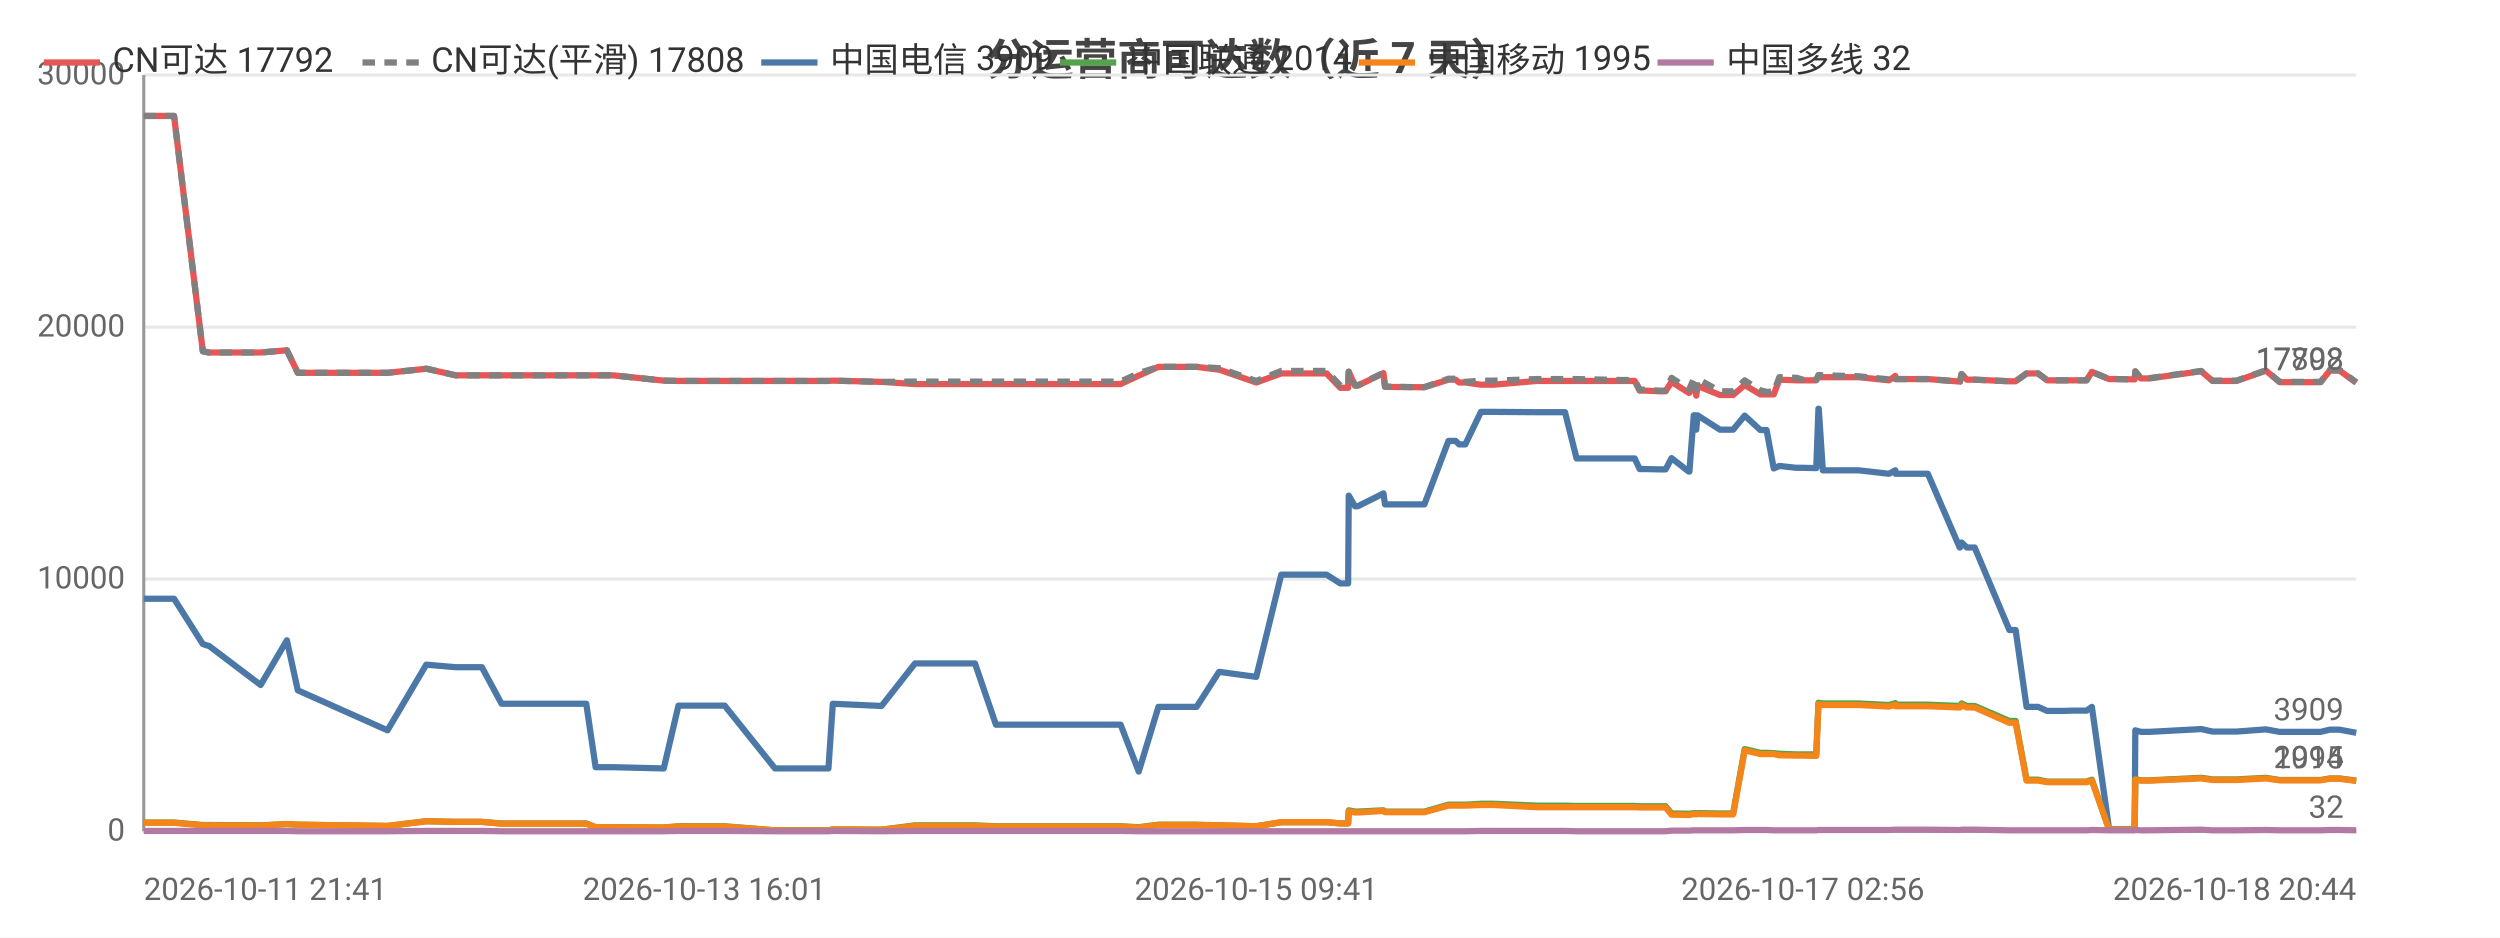
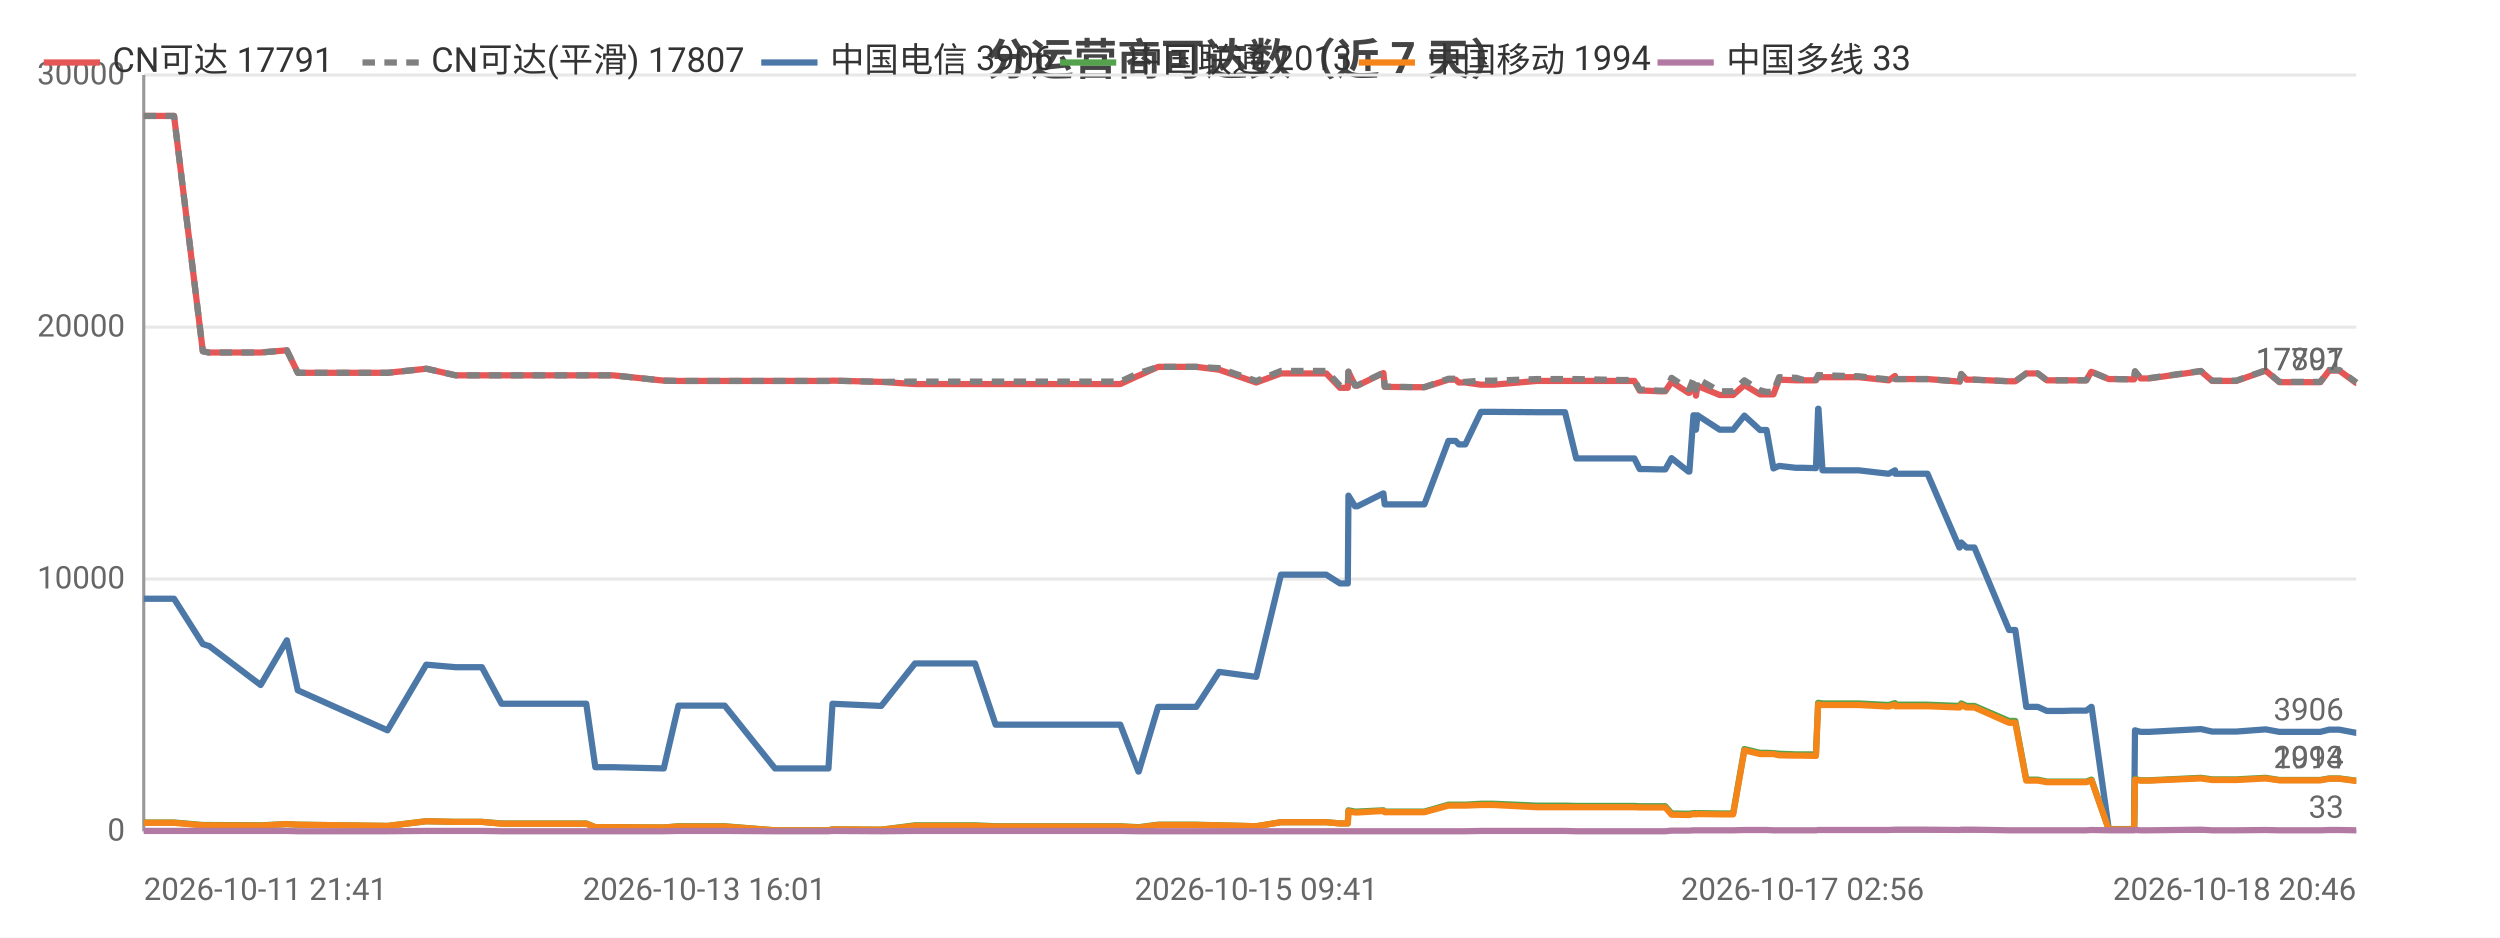
<svg xmlns="http://www.w3.org/2000/svg" width="800" height="300" viewBox="0 0 800 300">
  <rect width="800" height="300" fill="#ffffff" />
  <style>text{font-family:system-ui,-apple-system,'Segoe UI',Roboto,'PingFang SC','Microsoft YaHei','Noto Sans CJK SC',sans-serif}.g{stroke:#e8e8e8;stroke-width:1}.a{stroke:#999;stroke-width:1}.t{font-size:10px;fill:#666}.m{font-size:10px;text-anchor:middle;fill:#666}.e{font-size:10px;text-anchor:end;fill:#666}.l{font-size:11px;fill:#333}.tt{font-size:14px;font-weight:600;text-anchor:middle;fill:#444}.em{font-size:13px;text-anchor:middle;fill:#999}</style>
  <text class="tt" x="400.0" y="24">分运营商可达数（近 7 天）</text>
  <line class="g" x1="46" y1="266" x2="754" y2="266" />
  <text class="e" x="40" y="269">0</text>
  <line class="g" x1="46" y1="185.3" x2="754" y2="185.3" />
  <text class="e" x="40" y="188.3">10000</text>
  <line class="g" x1="46" y1="104.7" x2="754" y2="104.7" />
  <text class="e" x="40" y="107.7">20000</text>
  <line class="g" x1="46" y1="24" x2="754" y2="24" />
  <text class="e" x="40" y="27">30000</text>
  <line class="a" x1="46" y1="24" x2="46" y2="266" />
  <line class="a" x1="46" y1="266" x2="754" y2="266" />
-   <polyline fill="none" stroke="#e45756" stroke-width="2" stroke-linejoin="round" points="46,37.1 48.5,37.1 55.7,37.1 64.9,112.4 64.9,112.4 66.8,112.8 66.9,112.8 83.4,112.8 91.8,112.1 95.3,119.3 124.0,119.3 136.4,118.0 136.5,118.0 145.8,120.1 145.9,120.1 154.2,120.1 160.5,120.1 166.3,120.1 187.6,120.1 190.6,120.1 196.1,120.1 212.4,121.8 217.1,121.9 217.2,121.9 225.4,121.9 227.2,121.9 231.9,121.9 248.0,121.9 248.8,121.9 253.0,121.9 265.1,121.9 266.5,121.8 282.0,122.2 282.1,122.2 292.8,122.9 292.9,122.9 293.2,122.9 299.6,122.9 312.0,122.9 318.7,122.9 323.6,122.9 333.9,122.9 334.6,122.9 339.3,122.9 345.0,122.9 348.7,122.9 358.6,122.9 364.4,120.2 364.4,120.2 370.7,117.4 370.7,117.4 374.4,117.4 382.9,117.4 390.1,118.3 390.2,118.3 402.0,122.4 410.0,119.5 410.0,119.5 412.3,119.5 412.4,119.5 413.9,119.5 414.9,119.5 416.3,119.5 419.7,119.5 424.5,119.5 428.9,124.1 431.4,124.1 431.6,119.0 433.6,123.4 434.5,123.4 442.7,119.4 442.7,119.4 443.2,123.8 453.2,123.9 453.7,123.9 453.8,123.9 455.8,123.9 463.5,121.5 463.6,121.5 465.8,121.5 466.9,122.4 468.9,122.4 473.9,123.1 474.0,123.1 475.8,123.1 475.8,123.1 478.0,123.1 491.8,121.9 491.9,121.9 492.5,121.9 494.5,121.9 500.8,121.9 504.5,121.9 518.8,121.9 519.2,121.9 520.0,121.9 520.7,121.9 520.9,121.9 523.1,121.9 524.7,125.0 526.5,125.0 530.9,125.2 530.9,125.2 533.0,125.2 534.9,122.2 540.4,125.7 540.6,125.7 542.0,123.5 542.5,123.5 542.8,126.6 543.2,123.5 550.4,126.4 550.5,126.4 552.5,126.4 554.6,126.4 558.3,123.2 558.3,123.2 563.3,126.2 563.3,126.2 565.3,126.2 567.6,126.2 569.4,121.5 569.4,121.5 574.8,121.7 574.9,121.7 576.9,121.7 581.2,121.7 581.9,120.7 582.0,120.7 583.3,120.7 594.8,120.7 604.4,121.7 604.5,121.7 606.5,120.3 606.6,121.3 616.9,121.3 627.1,122.1 627.2,122.1 627.7,119.7 629.4,121.5 631.9,121.5 643.0,122.0 644.0,122.0 644.1,122.0 645.0,122.0 648.5,119.5 649.9,119.5 652.2,119.5 655.1,121.7 657.0,121.7 660.4,121.7 663.2,121.7 663.3,121.7 663.4,121.7 665.3,121.7 667.7,121.7 669.4,119.0 669.4,119.0 674.9,121.3 675.0,121.3 677.0,121.3 682.9,121.4 683.1,121.4 683.3,118.9 685.1,121.1 687.8,121.1 704.4,118.8 708.0,121.9 715.7,121.9 725.1,118.6 729.5,122.3 731.5,122.3 734.4,122.3 739.5,122.3 742.6,122.3 745.5,118.6 746.1,118.6 746.3,118.6 746.6,118.6 747.4,118.6 748.2,118.6 748.7,118.6 754,122.5" />
-   <text class="t" x="750" y="118.5" text-anchor="end" fill="#e45756">17792</text>
-   <polyline fill="none" stroke="#808080" stroke-width="2" stroke-dasharray="4,3" stroke-linejoin="round" points="46,37.1 48.5,37.1 55.7,37.1 64.9,112.4 64.9,112.4 66.8,112.8 66.9,112.8 83.4,112.8 91.8,112.1 95.3,119.3 124.0,119.3 136.4,118.0 136.5,118.0 145.8,120.1 145.9,120.1 154.2,120.1 160.5,120.1 166.3,120.1 187.6,120.1 190.6,120.1 196.1,120.1 212.4,121.8 217.1,121.9 217.2,121.9 225.4,121.9 227.2,121.9 231.9,121.9 248.0,121.9 248.8,121.9 253.0,121.9 265.1,121.9 266.5,121.8 282.0,122.2 282.1,122.2 292.8,122.1 292.9,122.1 293.2,122.1 299.6,122.1 312.0,122.1 318.7,122.1 323.6,122.1 333.9,122.1 334.6,122.1 339.3,122.1 345.0,122.1 348.7,122.1 358.6,122.1 364.4,119.4 364.4,119.4 370.7,117.4 370.7,117.4 374.4,117.4 382.9,117.4 390.1,117.8 390.2,117.8 402.0,121.9 410.0,118.7 410.0,118.7 412.3,118.7 412.4,118.7 413.9,118.7 414.9,118.7 416.3,118.7 419.7,118.7 424.5,118.7 428.9,123.4 431.4,123.4 431.6,118.9 433.6,123.3 434.5,123.3 442.7,119.3 442.7,119.3 443.2,123.7 453.2,123.9 453.7,123.9 453.8,123.9 455.8,123.9 463.5,121.2 463.6,121.2 465.8,121.2 466.9,122.2 468.9,122.2 473.9,121.8 474.0,121.8 475.8,121.8 475.8,121.8 478.0,121.8 491.8,121.3 491.9,121.3 492.5,121.3 494.5,121.3 500.8,121.3 504.5,121.3 518.8,121.6 519.2,121.6 520.0,121.6 520.7,121.6 520.9,121.6 523.1,121.6 524.7,124.7 526.5,124.7 530.9,125.0 530.9,125.0 533.0,125.0 534.9,120.9 540.4,124.5 540.6,124.5 542.0,121.2 542.5,121.2 542.8,124.7 543.2,121.2 550.4,125.2 550.5,125.2 552.5,125.2 554.6,125.2 558.3,121.7 558.3,121.7 563.3,124.9 563.3,124.9 565.3,125.4 567.6,125.4 569.4,120.7 569.4,120.7 574.8,120.9 574.9,120.9 576.9,121.5 581.2,121.5 581.9,120.0 582.0,120.0 583.3,120.1 594.8,120.4 604.4,121.4 604.5,121.4 606.5,120.3 606.6,121.3 616.9,121.3 627.1,122.1 627.2,122.1 627.7,119.7 629.4,121.5 631.9,121.5 643.0,122.0 644.0,122.0 644.1,122.0 645.0,122.0 648.5,119.5 649.9,119.5 652.2,119.5 655.1,121.7 657.0,121.7 660.4,121.7 663.2,121.7 663.3,121.7 663.4,121.7 665.3,121.7 667.7,121.7 669.4,119.0 669.4,119.0 674.9,121.3 675.0,121.3 677.0,121.3 682.9,121.4 683.1,121.4 683.3,118.8 685.1,121.0 687.8,121.0 704.4,118.7 708.0,121.8 715.7,121.8 725.1,118.5 729.5,122.2 731.5,122.2 734.4,122.2 739.5,122.2 742.6,122.2 745.5,118.4 746.1,118.4 746.3,118.4 746.6,118.4 747.4,118.4 748.2,118.4 748.7,118.4 754,122.3" />
-   <text class="t" x="750" y="118.3" text-anchor="end" fill="#808080">17808</text>
-   <polyline fill="none" stroke="#4c78a8" stroke-width="2" stroke-linejoin="round" points="46,191.6 48.5,191.6 55.7,191.6 64.9,206.1 64.9,206.1 66.8,206.7 66.9,206.7 83.4,219.2 91.8,204.9 95.3,220.9 124.0,233.7 136.4,212.7 136.5,212.7 145.8,213.5 145.9,213.5 154.2,213.5 160.5,225.2 166.3,225.2 187.6,225.2 190.6,245.5 196.1,245.5 212.4,245.9 217.1,225.8 217.2,225.8 225.4,225.8 227.2,225.8 231.9,225.8 248.0,245.9 248.8,245.9 253.0,245.9 265.1,245.9 266.5,225.2 282.0,225.9 282.1,225.9 292.8,212.3 292.9,212.3 293.2,212.3 299.6,212.3 312.0,212.3 318.7,231.9 323.6,231.9 333.9,231.9 334.6,231.9 339.3,231.9 345.0,231.9 348.7,231.9 358.6,231.9 364.4,246.9 364.4,246.9 370.7,226.2 370.7,226.2 374.4,226.2 382.9,226.2 390.1,215.0 390.2,215.0 402.0,216.6 410.0,183.9 410.0,183.9 412.3,183.9 412.4,183.9 413.9,183.9 414.9,183.9 416.3,183.9 419.7,183.9 424.5,183.9 428.9,186.7 431.4,186.7 431.6,158.6 433.6,162.0 434.5,162.0 442.7,157.9 442.7,157.9 443.2,161.4 453.2,161.4 453.7,161.4 453.8,161.4 455.8,161.4 463.5,141.1 463.6,141.1 465.8,141.1 466.9,142.2 468.9,142.2 473.9,131.8 474.0,131.8 475.8,131.8 475.8,131.8 478.0,131.8 491.8,131.9 491.9,131.9 492.5,131.9 494.5,131.9 500.8,131.9 504.5,146.7 518.8,146.7 519.2,146.7 520.0,146.7 520.7,146.7 520.9,146.7 523.1,146.7 524.7,150.1 526.5,150.1 530.9,150.2 530.9,150.2 533.0,150.2 534.9,146.6 540.4,150.9 540.6,150.9 542.0,132.9 542.5,132.9 542.8,137.5 543.2,132.9 550.4,137.5 550.5,137.5 552.5,137.5 554.6,137.5 558.3,133.0 558.3,133.0 563.3,137.6 563.3,137.6 565.3,137.6 567.6,149.9 569.4,149.1 569.4,149.1 574.8,149.7 574.9,149.7 576.9,149.7 581.2,149.8 581.9,130.8 582.0,130.8 583.3,150.5 594.8,150.5 604.4,151.6 604.5,151.6 606.5,150.5 606.6,151.6 616.9,151.6 627.1,175.2 627.2,175.2 627.7,173.6 629.4,175.2 631.9,175.2 643.0,201.6 644.0,201.6 644.1,201.6 645.0,201.6 648.5,226.2 649.9,226.2 652.2,226.2 655.1,227.5 657.0,227.5 660.4,227.5 663.2,227.4 663.3,227.4 663.4,227.4 665.3,227.4 667.7,227.4 669.4,226.2 669.4,226.2 674.9,265.3 675.0,265.3 677.0,265.3 682.9,265.3 683.1,265.3 683.3,233.7 685.1,234.2 687.8,234.2 704.4,233.3 708.0,234.1 715.7,234.1 725.1,233.4 729.5,234.2 731.5,234.2 734.4,234.2 739.5,234.2 742.6,234.2 745.5,233.5 746.1,233.5 746.3,233.5 746.6,233.5 747.4,233.5 748.2,233.5 748.7,233.5 754,234.5" />
-   <text class="t" x="750" y="230.5" text-anchor="end" fill="#4c78a8">3909</text>
-   <polyline fill="none" stroke="#54a24b" stroke-width="2" stroke-linejoin="round" points="46,263.2 48.5,263.2 55.7,263.2 64.9,264.0 64.9,264.0 66.8,264.0 66.9,264.0 83.4,264.1 91.8,263.7 95.3,263.9 124.0,264.3 136.4,262.8 136.5,262.8 145.8,263.0 145.9,263.0 154.2,263.0 160.5,263.5 166.3,263.5 187.6,263.5 190.6,264.7 196.1,264.7 212.4,264.8 217.1,264.4 217.2,264.4 225.4,264.4 227.2,264.4 231.9,264.4 248.0,265.7 248.8,265.7 253.0,265.7 265.1,265.7 266.5,265.4 282.0,265.5 282.1,265.5 292.8,264.1 292.9,264.1 293.2,264.1 299.6,264.1 312.0,264.1 318.7,264.4 323.6,264.4 333.9,264.4 334.6,264.4 339.3,264.4 345.0,264.4 348.7,264.4 358.6,264.4 364.4,264.7 364.4,264.7 370.7,263.9 370.7,263.9 374.4,263.9 382.9,263.9 390.1,264.1 390.2,264.1 402.0,264.4 410.0,263.1 410.0,263.1 412.3,263.1 412.4,263.1 413.9,263.1 414.9,263.1 416.3,263.1 419.7,263.1 424.5,263.1 428.9,263.5 431.4,263.5 431.6,259.3 433.6,259.7 434.5,259.7 442.7,259.3 442.7,259.3 443.2,259.7 453.2,259.7 453.7,259.7 453.8,259.7 455.8,259.7 463.5,257.5 463.6,257.5 465.8,257.5 466.9,257.5 468.9,257.5 473.9,257.2 474.0,257.2 475.8,257.2 475.8,257.2 478.0,257.2 491.8,257.8 491.9,257.8 492.5,257.8 494.5,257.8 500.8,257.8 504.5,257.9 518.8,257.9 519.2,257.9 520.0,257.9 520.7,257.9 520.9,257.9 523.1,257.9 524.7,258.0 526.5,258.0 530.9,258.0 530.9,258.0 533.0,258.0 534.9,260.3 540.4,260.4 540.6,260.4 542.0,260.2 542.5,260.2 542.8,260.3 543.2,260.2 550.4,260.3 550.5,260.3 552.5,260.3 554.6,260.3 558.3,239.7 558.3,239.7 563.3,240.9 563.3,240.9 565.3,240.9 567.6,241.0 569.4,241.2 569.4,241.2 574.8,241.4 574.9,241.4 576.9,241.4 581.2,241.4 581.9,224.9 582.0,224.9 583.3,225.1 594.8,225.1 604.4,225.6 604.5,225.6 606.5,225.0 606.6,225.5 616.9,225.5 627.1,225.9 627.2,225.9 627.7,225.1 629.4,225.9 631.9,225.9 643.0,230.7 644.0,230.7 644.1,230.7 645.0,230.7 648.5,249.5 649.9,249.5 652.2,249.5 655.1,250.1 657.0,250.1 660.4,250.1 663.2,250.1 663.3,250.1 663.4,250.1 665.3,250.1 667.7,250.1 669.4,249.5 669.4,249.5 674.9,265.4 675.0,265.4 677.0,265.4 682.9,265.4 683.1,265.4 683.3,249.3 685.1,249.7 687.8,249.7 704.4,248.9 708.0,249.4 715.7,249.4 725.1,248.9 729.5,249.6 731.5,249.6 734.4,249.6 739.5,249.6 742.6,249.6 745.5,249.1 746.1,249.1 746.3,249.1 746.6,249.1 747.4,249.1 748.2,249.1 748.7,249.1 754,249.8" />
-   <text class="t" x="750" y="245.8" text-anchor="end" fill="#54a24b">2014</text>
-   <polyline fill="none" stroke="#f58518" stroke-width="2" stroke-linejoin="round" points="46,263.3 48.5,263.3 55.7,263.3 64.9,264.1 64.9,264.1 66.8,264.1 66.9,264.1 83.4,264.2 91.8,263.7 95.3,263.9 124.0,264.3 136.4,262.8 136.5,262.8 145.8,263.0 145.9,263.0 154.2,263.0 160.5,263.6 166.3,263.6 187.6,263.6 190.6,264.7 196.1,264.7 212.4,264.8 217.1,264.5 217.2,264.5 225.4,264.5 227.2,264.5 231.9,264.5 248.0,265.7 248.8,265.7 253.0,265.7 265.1,265.7 266.5,265.4 282.0,265.5 282.1,265.5 292.8,264.3 292.9,264.3 293.2,264.3 299.6,264.3 312.0,264.3 318.7,264.5 323.6,264.5 333.9,264.5 334.6,264.5 339.3,264.5 345.0,264.5 348.7,264.5 358.6,264.5 364.4,264.8 364.4,264.8 370.7,264.0 370.7,264.0 374.4,264.0 382.9,264.0 390.1,264.1 390.2,264.1 402.0,264.4 410.0,263.1 410.0,263.1 412.3,263.1 412.4,263.1 413.9,263.1 414.9,263.1 416.3,263.1 419.7,263.1 424.5,263.1 428.9,263.5 431.4,263.5 431.6,259.6 433.6,260.0 434.5,260.0 442.7,259.5 442.7,259.5 443.2,259.9 453.2,259.9 453.7,259.9 453.8,259.9 455.8,259.9 463.5,257.8 463.6,257.8 465.8,257.8 466.9,257.8 468.9,257.8 473.9,257.6 474.0,257.6 475.8,257.6 475.8,257.6 478.0,257.6 491.8,258.3 491.9,258.3 492.5,258.3 494.5,258.3 500.8,258.3 504.5,258.3 518.8,258.3 519.2,258.3 520.0,258.3 520.7,258.3 520.9,258.3 523.1,258.3 524.7,258.4 526.5,258.4 530.9,258.4 530.9,258.4 533.0,258.4 534.9,260.7 540.4,260.8 540.6,260.8 542.0,260.5 542.5,260.5 542.8,260.6 543.2,260.5 550.4,260.6 550.5,260.6 552.5,260.6 554.6,260.6 558.3,240.1 558.3,240.1 563.3,241.3 563.3,241.3 565.3,241.3 567.6,241.3 569.4,241.7 569.4,241.7 574.8,241.8 574.9,241.8 576.9,241.8 581.2,241.9 581.9,225.4 582.0,225.4 583.3,225.6 594.8,225.6 604.4,226.1 604.5,226.1 606.5,225.5 606.6,226.0 616.9,226.0 627.1,226.4 627.2,226.4 627.7,225.6 629.4,226.4 631.9,226.4 643.0,231.3 644.0,231.3 644.1,231.3 645.0,231.3 648.5,249.8 649.9,249.8 652.2,249.8 655.1,250.3 657.0,250.3 660.4,250.3 663.2,250.3 663.3,250.3 663.4,250.3 665.3,250.3 667.7,250.3 669.4,249.8 669.4,249.8 674.9,265.4 675.0,265.4 677.0,265.4 682.9,265.4 683.1,265.4 683.3,249.5 685.1,249.8 687.8,249.8 704.4,249.1 708.0,249.6 715.7,249.6 725.1,249.1 729.5,249.7 731.5,249.7 734.4,249.7 739.5,249.7 742.6,249.7 745.5,249.2 746.1,249.2 746.3,249.2 746.6,249.2 747.4,249.2 748.2,249.2 748.7,249.2 754,249.9" />
-   <text class="t" x="750" y="245.9" text-anchor="end" fill="#f58518">1995</text>
-   <polyline fill="none" stroke="#b279a2" stroke-width="2" stroke-linejoin="round" points="46,265.9 48.5,265.9 55.7,265.9 64.9,265.9 64.9,265.9 66.8,265.9 66.9,265.9 83.4,265.9 91.8,265.9 95.3,266.0 124.0,266.0 136.4,265.9 136.5,265.9 145.8,265.9 145.9,265.9 154.2,265.9 160.5,266.0 166.3,266.0 187.6,266.0 190.6,266.0 196.1,266.0 212.4,266.0 217.1,265.9 217.2,265.9 225.4,265.9 227.2,265.9 231.9,265.9 248.0,266.0 248.8,266.0 253.0,266.0 265.1,266.0 266.5,265.9 282.0,266.0 282.1,266.0 292.8,265.9 292.9,265.9 293.2,265.9 299.6,265.9 312.0,265.9 318.7,265.9 323.6,265.9 333.9,265.9 334.6,265.9 339.3,265.9 345.0,265.9 348.7,265.9 358.6,265.9 364.4,266.0 364.4,266.0 370.7,266.0 370.7,266.0 374.4,266.0 382.9,266.0 390.1,266 390.2,266 402.0,266 410.0,266.0 410.0,266.0 412.3,266.0 412.4,266.0 413.9,266.0 414.9,266.0 416.3,266.0 419.7,266.0 424.5,266.0 428.9,266.0 431.4,266.0 431.6,266.0 433.6,266.0 434.5,266.0 442.7,266.0 442.7,266.0 443.2,266.0 453.2,266.0 453.7,266.0 453.8,266.0 455.8,266.0 463.5,266.0 463.6,266.0 465.8,266.0 466.9,266.0 468.9,266.0 473.9,265.9 474.0,265.9 475.8,265.9 475.8,265.9 478.0,265.9 491.8,265.9 491.9,265.9 492.5,265.9 494.5,265.9 500.8,265.9 504.5,266.0 518.8,266.0 519.2,266.0 520.0,266.0 520.7,266.0 520.9,266.0 523.1,266.0 524.7,266.0 526.5,266.0 530.9,266.0 530.9,266.0 533.0,266.0 534.9,265.8 540.4,265.8 540.6,265.8 542.0,265.7 542.5,265.7 542.8,265.7 543.2,265.7 550.4,265.7 550.5,265.7 552.5,265.7 554.6,265.7 558.3,265.6 558.3,265.6 563.3,265.6 563.3,265.6 565.3,265.6 567.6,265.7 569.4,265.7 569.4,265.7 574.8,265.7 574.9,265.7 576.9,265.7 581.2,265.7 581.9,265.6 582.0,265.6 583.3,265.6 594.8,265.6 604.4,265.6 604.5,265.6 606.5,265.5 606.6,265.5 616.9,265.5 627.1,265.6 627.2,265.6 627.7,265.5 629.4,265.5 631.9,265.5 643.0,265.7 644.0,265.7 644.1,265.7 645.0,265.7 648.5,265.7 649.9,265.7 652.2,265.7 655.1,265.7 657.0,265.7 660.4,265.7 663.2,265.7 663.3,265.7 663.4,265.7 665.3,265.7 667.7,265.7 669.4,265.6 669.4,265.6 674.9,265.7 675.0,265.7 677.0,265.7 682.9,265.7 683.1,265.7 683.3,265.6 685.1,265.7 687.8,265.7 704.4,265.5 708.0,265.7 715.7,265.7 725.1,265.6 729.5,265.7 731.5,265.7 734.4,265.7 739.5,265.7 742.6,265.7 745.5,265.6 746.1,265.6 746.3,265.6 746.6,265.6 747.4,265.6 748.2,265.6 748.7,265.6 754,265.7" />
-   <text class="t" x="750" y="261.7" text-anchor="end" fill="#b279a2">32</text>
+   <polyline fill="none" stroke="#e45756" stroke-width="2" stroke-linejoin="round" points="46,37.1 48.5,37.1 55.7,37.1 64.9,112.4 64.9,112.4 66.8,112.8 66.9,112.8 83.4,112.8 91.8,112.1 95.3,119.3 124.0,119.3 136.4,118.0 136.5,118.0 145.8,120.1 145.9,120.1 154.2,120.1 160.5,120.1 166.3,120.1 187.6,120.1 190.5,120.1 196.1,120.1 212.4,121.8 217.1,121.9 217.1,121.9 225.4,121.9 227.1,121.9 231.9,121.9 248.0,121.9 248.8,121.9 252.9,121.9 265.1,121.9 266.4,121.8 282.0,122.2 282.0,122.2 292.8,122.9 292.8,122.9 293.1,122.9 299.5,122.9 312.0,122.9 318.6,122.9 323.5,122.9 333.8,122.9 334.5,122.9 339.2,122.9 344.9,122.9 348.7,122.9 358.5,122.9 364.3,120.2 364.4,120.2 370.6,117.4 370.7,117.4 374.4,117.4 382.8,117.4 390.1,118.3 390.1,118.3 402.0,122.4 409.9,119.5 410.0,119.5 412.2,119.5 412.3,119.5 413.8,119.5 414.8,119.5 416.3,119.5 419.7,119.5 424.4,119.5 428.8,124.1 431.3,124.1 431.5,119.0 433.6,123.4 434.4,123.4 442.6,119.4 442.7,119.4 443.1,123.8 453.1,123.9 453.6,123.9 453.7,123.9 455.8,123.9 463.5,121.5 463.5,121.5 465.8,121.5 466.8,122.4 468.9,122.4 473.9,123.1 473.9,123.1 475.7,123.1 475.7,123.1 478.0,123.1 491.7,121.9 491.8,121.9 492.4,121.9 494.4,121.9 500.8,121.9 504.4,121.9 518.7,121.9 519.1,121.9 519.9,121.9 520.6,121.9 520.8,121.9 523.0,121.9 524.7,125.0 526.5,125.0 530.8,125.2 530.9,125.2 532.9,125.2 534.9,122.2 540.3,125.7 540.6,125.7 541.9,123.5 542.5,123.5 542.7,126.6 543.2,123.5 550.3,126.4 550.4,126.4 552.4,126.4 554.6,126.4 558.2,123.2 558.2,123.2 563.2,126.2 563.2,126.2 565.3,126.2 567.5,126.2 569.3,121.5 569.4,121.5 574.7,121.7 574.8,121.7 576.8,121.7 581.1,121.7 581.8,120.7 581.9,120.7 583.2,120.7 594.7,120.7 604.3,121.7 604.4,121.7 606.4,120.3 606.5,121.3 616.8,121.3 627.0,122.1 627.1,122.1 627.6,119.7 629.3,121.5 631.8,121.5 642.9,122.0 643.9,122.0 644.0,122.0 644.9,122.0 648.4,119.5 649.8,119.5 652.1,119.5 655.0,121.7 656.9,121.7 660.3,121.7 663.1,121.7 663.2,121.7 663.3,121.7 665.2,121.7 667.6,121.7 669.2,119.0 669.3,119.0 674.8,121.3 674.9,121.3 676.9,121.3 682.8,121.4 682.9,121.4 683.2,118.9 685.0,121.1 687.7,121.1 704.3,118.8 707.9,121.9 715.6,121.9 725.0,118.6 729.4,122.3 731.4,122.3 734.3,122.3 739.3,122.3 742.5,122.3 745.3,118.6 746.0,118.6 746.2,118.6 746.5,118.6 747.3,118.6 748.1,118.6 748.6,118.6 753.9,122.5 754,122.5" />
+   <text class="t" x="750" y="118.5" text-anchor="end" fill="#e45756">17791</text>
+   <polyline fill="none" stroke="#808080" stroke-width="2" stroke-dasharray="4,3" stroke-linejoin="round" points="46,37.1 48.5,37.1 55.7,37.1 64.9,112.4 64.9,112.4 66.8,112.8 66.9,112.8 83.4,112.8 91.8,112.1 95.3,119.3 124.0,119.3 136.4,118.0 136.5,118.0 145.8,120.1 145.9,120.1 154.2,120.1 160.5,120.1 166.3,120.1 187.6,120.1 190.5,120.1 196.1,120.1 212.4,121.8 217.1,121.9 217.1,121.9 225.4,121.9 227.1,121.9 231.9,121.9 248.0,121.9 248.8,121.9 252.9,121.9 265.1,121.9 266.4,121.8 282.0,122.2 282.0,122.2 292.8,122.1 292.8,122.1 293.1,122.1 299.5,122.1 312.0,122.1 318.6,122.1 323.5,122.1 333.8,122.1 334.5,122.1 339.2,122.1 344.9,122.1 348.7,122.1 358.5,122.1 364.3,119.4 364.4,119.4 370.6,117.4 370.7,117.4 374.4,117.4 382.8,117.4 390.1,117.8 390.1,117.8 402.0,121.9 409.9,118.7 410.0,118.7 412.2,118.7 412.3,118.7 413.8,118.7 414.8,118.7 416.3,118.7 419.7,118.7 424.4,118.7 428.8,123.4 431.3,123.4 431.5,118.9 433.6,123.3 434.4,123.3 442.6,119.3 442.7,119.3 443.1,123.7 453.1,123.9 453.6,123.9 453.7,123.9 455.8,123.9 463.5,121.2 463.5,121.2 465.8,121.2 466.8,122.2 468.9,122.2 473.9,121.8 473.9,121.8 475.7,121.8 475.7,121.8 478.0,121.8 491.7,121.3 491.8,121.3 492.4,121.3 494.4,121.3 500.8,121.3 504.4,121.3 518.7,121.6 519.1,121.6 519.9,121.6 520.6,121.6 520.8,121.6 523.0,121.6 524.7,124.7 526.5,124.7 530.8,125.0 530.9,125.0 532.9,125.0 534.9,120.9 540.3,124.5 540.6,124.5 541.9,121.2 542.5,121.2 542.7,124.7 543.2,121.2 550.3,125.2 550.4,125.2 552.4,125.2 554.6,125.2 558.2,121.7 558.2,121.7 563.2,124.9 563.2,124.9 565.3,125.4 567.5,125.4 569.3,120.7 569.4,120.7 574.7,120.9 574.8,120.9 576.8,121.5 581.1,121.5 581.8,120.0 581.9,120.0 583.2,120.1 594.7,120.4 604.3,121.4 604.4,121.4 606.4,120.3 606.5,121.3 616.8,121.3 627.0,122.1 627.1,122.1 627.6,119.7 629.3,121.5 631.8,121.5 642.9,122.0 643.9,122.0 644.0,122.0 644.9,122.0 648.4,119.5 649.8,119.5 652.1,119.5 655.0,121.7 656.9,121.7 660.3,121.7 663.1,121.7 663.2,121.7 663.3,121.7 665.2,121.7 667.6,121.7 669.2,119.0 669.3,119.0 674.8,121.3 674.9,121.3 676.9,121.3 682.8,121.4 682.9,121.4 683.2,118.8 685.0,121.0 687.7,121.0 704.3,118.7 707.9,121.8 715.6,121.8 725.0,118.5 729.4,122.2 731.4,122.2 734.3,122.2 739.3,122.2 742.5,122.2 745.3,118.4 746.0,118.4 746.2,118.4 746.5,118.4 747.3,118.4 748.1,118.4 748.6,118.4 753.9,122.3 754,122.4" />
+   <text class="t" x="750" y="118.4" text-anchor="end" fill="#808080">17807</text>
+   <polyline fill="none" stroke="#4c78a8" stroke-width="2" stroke-linejoin="round" points="46,191.6 48.5,191.6 55.7,191.6 64.9,206.1 64.9,206.1 66.8,206.7 66.9,206.7 83.4,219.2 91.8,204.9 95.3,220.9 124.0,233.7 136.4,212.7 136.5,212.7 145.8,213.5 145.9,213.5 154.2,213.5 160.5,225.2 166.3,225.2 187.6,225.2 190.5,245.5 196.1,245.5 212.4,245.9 217.1,225.8 217.1,225.8 225.4,225.8 227.1,225.8 231.9,225.8 248.0,245.9 248.8,245.9 252.9,245.9 265.1,245.9 266.4,225.2 282.0,225.9 282.0,225.9 292.8,212.3 292.8,212.3 293.1,212.3 299.5,212.3 312.0,212.3 318.6,231.9 323.5,231.9 333.8,231.9 334.5,231.9 339.2,231.9 344.9,231.9 348.7,231.9 358.5,231.9 364.3,246.9 364.4,246.9 370.6,226.2 370.7,226.2 374.4,226.2 382.8,226.2 390.1,215.0 390.1,215.0 402.0,216.6 409.9,183.9 410.0,183.9 412.2,183.9 412.3,183.9 413.8,183.9 414.8,183.9 416.3,183.9 419.7,183.9 424.4,183.9 428.8,186.7 431.3,186.7 431.5,158.6 433.6,162.0 434.4,162.0 442.6,157.9 442.7,157.9 443.1,161.4 453.1,161.4 453.6,161.4 453.7,161.4 455.8,161.4 463.5,141.1 463.5,141.1 465.8,141.1 466.8,142.2 468.9,142.2 473.9,131.8 473.9,131.8 475.7,131.8 475.7,131.8 478.0,131.8 491.7,131.9 491.8,131.9 492.4,131.9 494.4,131.9 500.8,131.9 504.4,146.7 518.7,146.7 519.1,146.7 519.9,146.7 520.6,146.7 520.8,146.7 523.0,146.7 524.7,150.1 526.5,150.1 530.8,150.2 530.9,150.2 532.9,150.2 534.9,146.6 540.3,150.9 540.6,150.9 541.9,132.9 542.5,132.9 542.7,137.5 543.2,132.9 550.3,137.5 550.4,137.5 552.4,137.5 554.6,137.5 558.2,133.0 558.2,133.0 563.2,137.6 563.2,137.6 565.3,137.6 567.5,149.9 569.3,149.1 569.4,149.1 574.7,149.7 574.8,149.7 576.8,149.7 581.1,149.8 581.8,130.8 581.9,130.8 583.2,150.5 594.7,150.5 604.3,151.6 604.4,151.6 606.4,150.5 606.5,151.6 616.8,151.6 627.0,175.2 627.1,175.2 627.6,173.6 629.3,175.2 631.8,175.2 642.9,201.6 643.9,201.6 644.0,201.6 644.9,201.6 648.4,226.2 649.8,226.2 652.1,226.2 655.0,227.5 656.9,227.5 660.3,227.5 663.1,227.4 663.2,227.4 663.3,227.4 665.2,227.4 667.6,227.4 669.2,226.2 669.3,226.2 674.8,265.3 674.9,265.3 676.9,265.3 682.8,265.3 682.9,265.3 683.2,233.7 685.0,234.2 687.7,234.2 704.3,233.3 707.9,234.1 715.6,234.1 725.0,233.4 729.4,234.2 731.4,234.2 734.3,234.2 739.3,234.2 742.5,234.2 745.3,233.5 746.0,233.5 746.2,233.5 746.5,233.5 747.3,233.5 748.1,233.5 748.6,233.5 753.9,234.5 754,234.5" />
+   <text class="t" x="750" y="230.5" text-anchor="end" fill="#4c78a8">3906</text>
+   <polyline fill="none" stroke="#54a24b" stroke-width="2" stroke-linejoin="round" points="46,263.2 48.5,263.2 55.7,263.2 64.9,264.0 64.9,264.0 66.8,264.0 66.9,264.0 83.4,264.1 91.8,263.7 95.3,263.9 124.0,264.3 136.4,262.8 136.5,262.8 145.8,263.0 145.9,263.0 154.2,263.0 160.5,263.5 166.3,263.5 187.6,263.5 190.5,264.7 196.1,264.7 212.4,264.8 217.1,264.4 217.1,264.4 225.4,264.4 227.1,264.4 231.9,264.4 248.0,265.7 248.8,265.7 252.9,265.7 265.1,265.7 266.4,265.4 282.0,265.5 282.0,265.5 292.8,264.1 292.8,264.1 293.1,264.1 299.5,264.1 312.0,264.1 318.6,264.4 323.5,264.4 333.8,264.4 334.5,264.4 339.2,264.4 344.9,264.4 348.7,264.4 358.5,264.4 364.3,264.7 364.4,264.7 370.6,263.9 370.7,263.9 374.4,263.9 382.8,263.9 390.1,264.1 390.1,264.1 402.0,264.4 409.9,263.1 410.0,263.1 412.2,263.1 412.3,263.1 413.8,263.1 414.8,263.1 416.3,263.1 419.7,263.1 424.4,263.1 428.8,263.5 431.3,263.5 431.5,259.3 433.6,259.7 434.4,259.7 442.6,259.3 442.7,259.3 443.1,259.7 453.1,259.7 453.6,259.7 453.7,259.7 455.8,259.7 463.5,257.5 463.5,257.5 465.8,257.5 466.8,257.5 468.9,257.5 473.9,257.2 473.9,257.2 475.7,257.2 475.7,257.2 478.0,257.2 491.7,257.8 491.8,257.8 492.4,257.8 494.4,257.8 500.8,257.8 504.4,257.9 518.7,257.9 519.1,257.9 519.9,257.9 520.6,257.9 520.8,257.9 523.0,257.9 524.7,258.0 526.5,258.0 530.8,258.0 530.9,258.0 532.9,258.0 534.9,260.3 540.3,260.4 540.6,260.4 541.9,260.2 542.5,260.2 542.7,260.3 543.2,260.2 550.3,260.3 550.4,260.3 552.4,260.3 554.6,260.3 558.2,239.7 558.2,239.7 563.2,240.9 563.2,240.9 565.3,240.9 567.5,241.0 569.3,241.2 569.4,241.2 574.7,241.4 574.8,241.4 576.8,241.4 581.1,241.4 581.8,224.9 581.9,224.9 583.2,225.1 594.7,225.1 604.3,225.6 604.4,225.6 606.4,225.0 606.5,225.5 616.8,225.5 627.0,225.9 627.1,225.9 627.6,225.1 629.3,225.9 631.8,225.9 642.9,230.7 643.9,230.7 644.0,230.7 644.9,230.7 648.4,249.5 649.8,249.5 652.1,249.5 655.0,250.1 656.9,250.1 660.3,250.1 663.1,250.1 663.2,250.1 663.3,250.1 665.2,250.1 667.6,250.1 669.2,249.5 669.3,249.5 674.8,265.4 674.9,265.4 676.9,265.4 682.8,265.4 682.9,265.4 683.2,249.3 685.0,249.7 687.7,249.7 704.3,248.9 707.9,249.4 715.6,249.4 725.0,248.9 729.4,249.6 731.4,249.6 734.3,249.6 739.3,249.6 742.5,249.6 745.3,249.1 746.0,249.1 746.2,249.1 746.5,249.1 747.3,249.1 748.1,249.1 748.6,249.1 753.9,249.8 754,249.8" />
+   <text class="t" x="750" y="245.8" text-anchor="end" fill="#54a24b">2013</text>
+   <polyline fill="none" stroke="#f58518" stroke-width="2" stroke-linejoin="round" points="46,263.3 48.5,263.3 55.7,263.3 64.9,264.1 64.9,264.1 66.8,264.1 66.9,264.1 83.4,264.2 91.8,263.7 95.3,263.9 124.0,264.3 136.4,262.8 136.5,262.8 145.8,263.0 145.9,263.0 154.2,263.0 160.5,263.6 166.3,263.6 187.6,263.6 190.5,264.7 196.1,264.7 212.4,264.8 217.1,264.5 217.1,264.5 225.4,264.5 227.1,264.5 231.9,264.5 248.0,265.7 248.8,265.7 252.9,265.7 265.1,265.7 266.4,265.4 282.0,265.5 282.0,265.5 292.8,264.3 292.8,264.3 293.1,264.3 299.5,264.3 312.0,264.3 318.6,264.5 323.5,264.5 333.8,264.5 334.5,264.5 339.2,264.5 344.9,264.5 348.7,264.5 358.5,264.5 364.3,264.8 364.4,264.8 370.6,264.0 370.7,264.0 374.4,264.0 382.8,264.0 390.1,264.1 390.1,264.1 402.0,264.4 409.9,263.1 410.0,263.1 412.2,263.1 412.3,263.1 413.8,263.1 414.8,263.1 416.3,263.1 419.7,263.1 424.4,263.1 428.8,263.5 431.3,263.5 431.5,259.6 433.6,260.0 434.4,260.0 442.6,259.5 442.7,259.5 443.1,259.9 453.1,259.9 453.6,259.9 453.7,259.9 455.8,259.9 463.5,257.8 463.5,257.8 465.8,257.8 466.8,257.8 468.9,257.8 473.9,257.6 473.9,257.6 475.7,257.6 475.7,257.6 478.0,257.6 491.7,258.3 491.8,258.3 492.4,258.3 494.4,258.3 500.8,258.3 504.4,258.3 518.7,258.3 519.1,258.3 519.9,258.3 520.6,258.3 520.8,258.3 523.0,258.3 524.7,258.4 526.5,258.4 530.8,258.4 530.9,258.4 532.9,258.4 534.9,260.7 540.3,260.8 540.6,260.8 541.9,260.5 542.5,260.5 542.7,260.6 543.2,260.5 550.3,260.6 550.4,260.6 552.4,260.6 554.6,260.6 558.2,240.1 558.2,240.1 563.2,241.3 563.2,241.3 565.3,241.3 567.5,241.3 569.3,241.7 569.4,241.7 574.7,241.8 574.8,241.8 576.8,241.8 581.1,241.9 581.8,225.4 581.9,225.4 583.2,225.6 594.7,225.6 604.3,226.1 604.4,226.1 606.4,225.5 606.5,226.0 616.8,226.0 627.0,226.4 627.1,226.4 627.6,225.6 629.3,226.4 631.8,226.4 642.9,231.3 643.9,231.3 644.0,231.3 644.9,231.3 648.4,249.8 649.8,249.8 652.1,249.8 655.0,250.3 656.9,250.3 660.3,250.3 663.1,250.3 663.2,250.3 663.3,250.3 665.2,250.3 667.6,250.3 669.2,249.8 669.3,249.8 674.8,265.4 674.9,265.4 676.9,265.4 682.8,265.4 682.9,265.4 683.2,249.5 685.0,249.8 687.7,249.8 704.3,249.1 707.9,249.6 715.6,249.6 725.0,249.1 729.4,249.7 731.4,249.7 734.3,249.7 739.3,249.7 742.5,249.7 745.3,249.2 746.0,249.2 746.2,249.2 746.5,249.2 747.3,249.2 748.1,249.2 748.6,249.2 753.9,249.9 754,249.9" />
+   <text class="t" x="750" y="245.9" text-anchor="end" fill="#f58518">1994</text>
+   <polyline fill="none" stroke="#b279a2" stroke-width="2" stroke-linejoin="round" points="46,265.9 48.5,265.9 55.7,265.9 64.9,265.9 64.9,265.9 66.8,265.9 66.9,265.9 83.4,265.9 91.8,265.9 95.3,266.0 124.0,266.0 136.4,265.9 136.5,265.9 145.8,265.9 145.9,265.9 154.2,265.9 160.5,266.0 166.3,266.0 187.6,266.0 190.5,266.0 196.1,266.0 212.4,266.0 217.1,265.9 217.1,265.9 225.4,265.9 227.1,265.9 231.9,265.9 248.0,266.0 248.8,266.0 252.9,266.0 265.1,266.0 266.4,265.9 282.0,266.0 282.0,266.0 292.8,265.9 292.8,265.9 293.1,265.9 299.5,265.9 312.0,265.9 318.6,265.9 323.5,265.9 333.8,265.9 334.5,265.9 339.2,265.9 344.9,265.9 348.7,265.9 358.5,265.9 364.3,266.0 364.4,266.0 370.6,266.0 370.7,266.0 374.4,266.0 382.8,266.0 390.1,266 390.1,266 402.0,266 409.9,266.0 410.0,266.0 412.2,266.0 412.3,266.0 413.8,266.0 414.8,266.0 416.3,266.0 419.7,266.0 424.4,266.0 428.8,266.0 431.3,266.0 431.5,266.0 433.6,266.0 434.4,266.0 442.6,266.0 442.7,266.0 443.1,266.0 453.1,266.0 453.6,266.0 453.7,266.0 455.8,266.0 463.5,266.0 463.5,266.0 465.8,266.0 466.8,266.0 468.9,266.0 473.9,265.9 473.9,265.9 475.7,265.9 475.7,265.9 478.0,265.9 491.7,265.9 491.8,265.9 492.4,265.9 494.4,265.9 500.8,265.9 504.4,266.0 518.7,266.0 519.1,266.0 519.9,266.0 520.6,266.0 520.8,266.0 523.0,266.0 524.7,266.0 526.5,266.0 530.8,266.0 530.9,266.0 532.9,266.0 534.9,265.8 540.3,265.8 540.6,265.8 541.9,265.7 542.5,265.7 542.7,265.7 543.2,265.7 550.3,265.7 550.4,265.7 552.4,265.7 554.6,265.7 558.2,265.6 558.2,265.6 563.2,265.6 563.2,265.6 565.3,265.6 567.5,265.7 569.3,265.7 569.4,265.7 574.7,265.7 574.8,265.7 576.8,265.7 581.1,265.7 581.8,265.6 581.9,265.6 583.2,265.6 594.7,265.6 604.3,265.6 604.4,265.6 606.4,265.5 606.5,265.5 616.8,265.5 627.0,265.6 627.1,265.6 627.6,265.5 629.3,265.5 631.8,265.5 642.9,265.7 643.9,265.7 644.0,265.7 644.9,265.7 648.4,265.7 649.8,265.7 652.1,265.7 655.0,265.7 656.9,265.7 660.3,265.7 663.1,265.7 663.2,265.7 663.3,265.7 665.2,265.7 667.6,265.7 669.2,265.6 669.3,265.6 674.8,265.7 674.9,265.7 676.9,265.7 682.8,265.7 682.9,265.7 683.2,265.6 685.0,265.7 687.7,265.7 704.3,265.5 707.9,265.7 715.6,265.7 725.0,265.6 729.4,265.7 731.4,265.7 734.3,265.7 739.3,265.7 742.5,265.7 745.3,265.6 746.0,265.6 746.2,265.6 746.5,265.6 747.3,265.6 748.1,265.6 748.6,265.6 753.9,265.7 754,265.7" />
+   <text class="t" x="750" y="261.7" text-anchor="end" fill="#b279a2">33</text>
  <text class="t" x="46" y="288">2026-10-11 21:41</text>
  <text class="m" x="225.4" y="288">2026-10-13 16:01</text>
  <text class="m" x="402.0" y="288">2026-10-15 09:41</text>
-   <text class="m" x="576.9" y="288">2026-10-17 02:56</text>
-   <text class="e" x="754" y="288">2026-10-18 20:44</text>
+   <text class="m" x="576.8" y="288">2026-10-17 02:56</text>
+   <text class="e" x="754" y="288">2026-10-18 20:46</text>
  <line x1="14" y1="20" x2="32" y2="20" stroke="#e45756" stroke-width="2" />
-   <text class="l" x="36" y="23">CN可达 17792</text>
+   <text class="l" x="36" y="23">CN可达 17791</text>
  <line x1="116.0" y1="20" x2="134.0" y2="20" stroke="#808080" stroke-width="2" stroke-dasharray="4,3" />
-   <text class="l" x="138.0" y="23">CN可达(平滑) 17808</text>
+   <text class="l" x="138.0" y="23">CN可达(平滑) 17807</text>
  <line x1="243.6" y1="20" x2="261.6" y2="20" stroke="#4c78a8" stroke-width="2" />
-   <text class="l" x="265.6" y="23">中国电信 3909</text>
+   <text class="l" x="265.6" y="23">中国电信 3906</text>
  <line x1="339.2" y1="20" x2="357.2" y2="20" stroke="#54a24b" stroke-width="2" />
-   <text class="l" x="361.2" y="23">中国联通 2014</text>
+   <text class="l" x="361.2" y="23">中国联通 2013</text>
  <line x1="434.8" y1="20" x2="452.8" y2="20" stroke="#f58518" stroke-width="2" />
-   <text class="l" x="456.8" y="23">中国移动 1995</text>
+   <text class="l" x="456.8" y="23">中国移动 1994</text>
  <line x1="530.4" y1="20" x2="548.4" y2="20" stroke="#b279a2" stroke-width="2" />
-   <text class="l" x="552.4" y="23">中国多线 32</text>
+   <text class="l" x="552.4" y="23">中国多线 33</text>
</svg>
